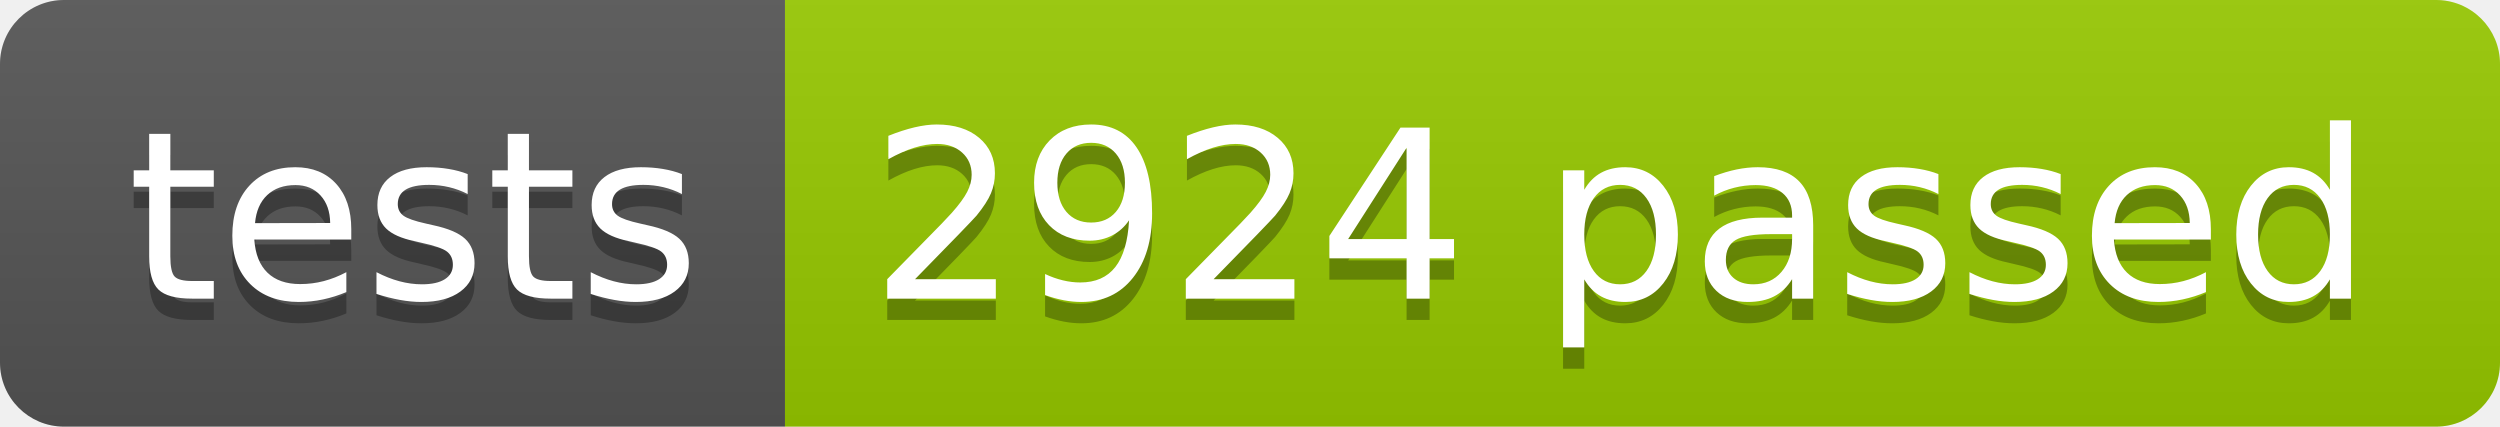
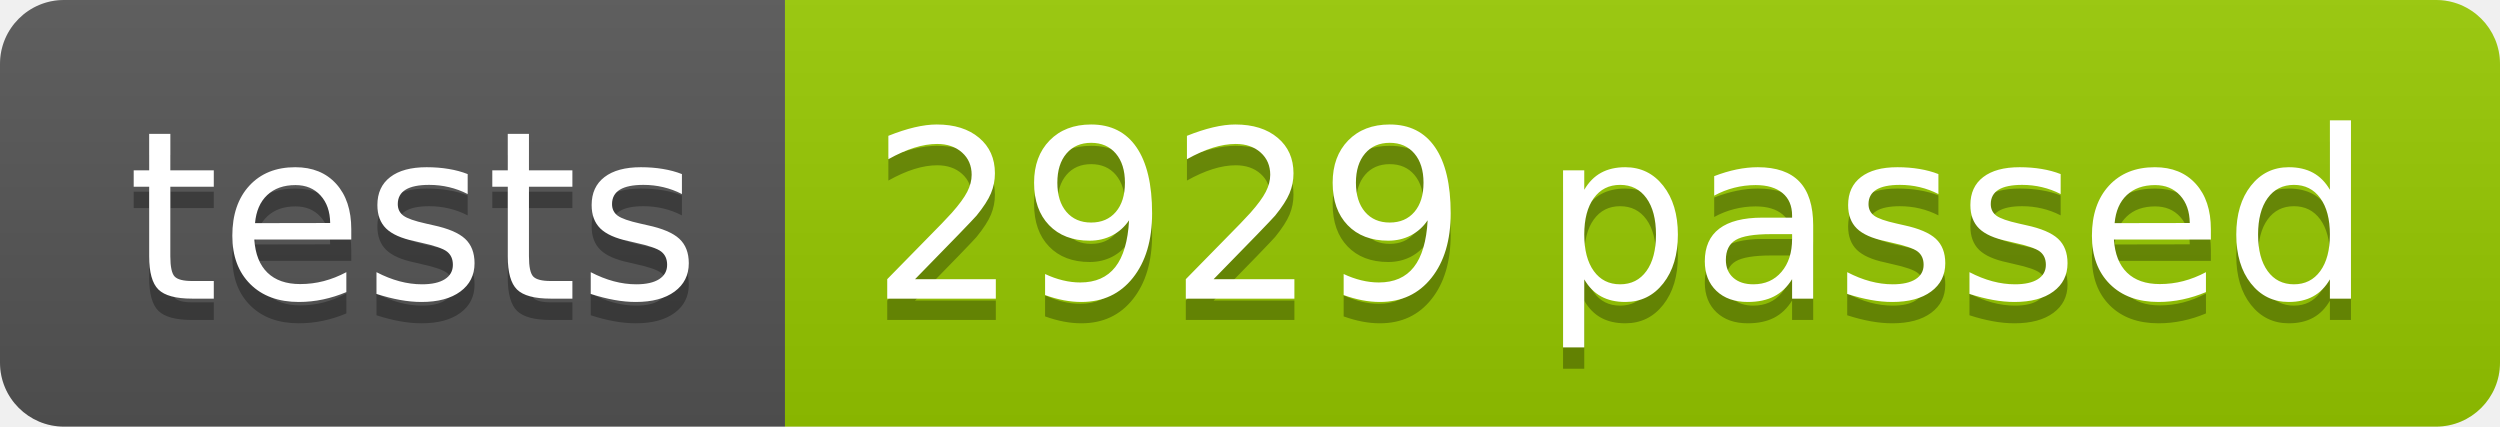
<svg xmlns="http://www.w3.org/2000/svg" width="117.2" height="20">
  <linearGradient id="smooth" x2="0" y2="100%">
    <stop offset="0" stop-color="#bbb" stop-opacity=".1" />
    <stop offset="1" stop-opacity=".1" />
  </linearGradient>
  <clipPath id="round">
    <rect width="117.2" height="20" rx="3" fill="#fff" />
  </clipPath>
  <g clip-path="url(#round)">
    <rect width="36.8" height="20" fill="#555" />
    <rect x="36.8" width="80.4" height="20" fill="#97CA00" />
    <rect width="117.2" height="20" fill="url(#smooth)" />
  </g>
  <g fill="#fff" text-anchor="middle" font-family="DejaVu Sans,Verdana,Geneva,sans-serif" font-size="110">
    <text x="194.0" y="150" fill="#010101" fill-opacity=".3" transform="scale(0.1)" textLength="268.0" lengthAdjust="spacing">tests</text>
    <text x="194.0" y="140" transform="scale(0.1)" textLength="268.0" lengthAdjust="spacing">tests</text>
-     <text x="760.0" y="150" fill="#010101" fill-opacity=".3" transform="scale(0.1)" textLength="704.0" lengthAdjust="spacing">2924 passed</text>
-     <text x="760.0" y="140" transform="scale(0.1)" textLength="704.0" lengthAdjust="spacing">2924 passed</text>
+     <text x="760.0" y="150" fill="#010101" fill-opacity=".3" transform="scale(0.1)" textLength="704.0" lengthAdjust="spacing">2929 passed</text>
+     <text x="760.0" y="140" transform="scale(0.1)" textLength="704.0" lengthAdjust="spacing">2929 passed</text>
  </g>
</svg>
